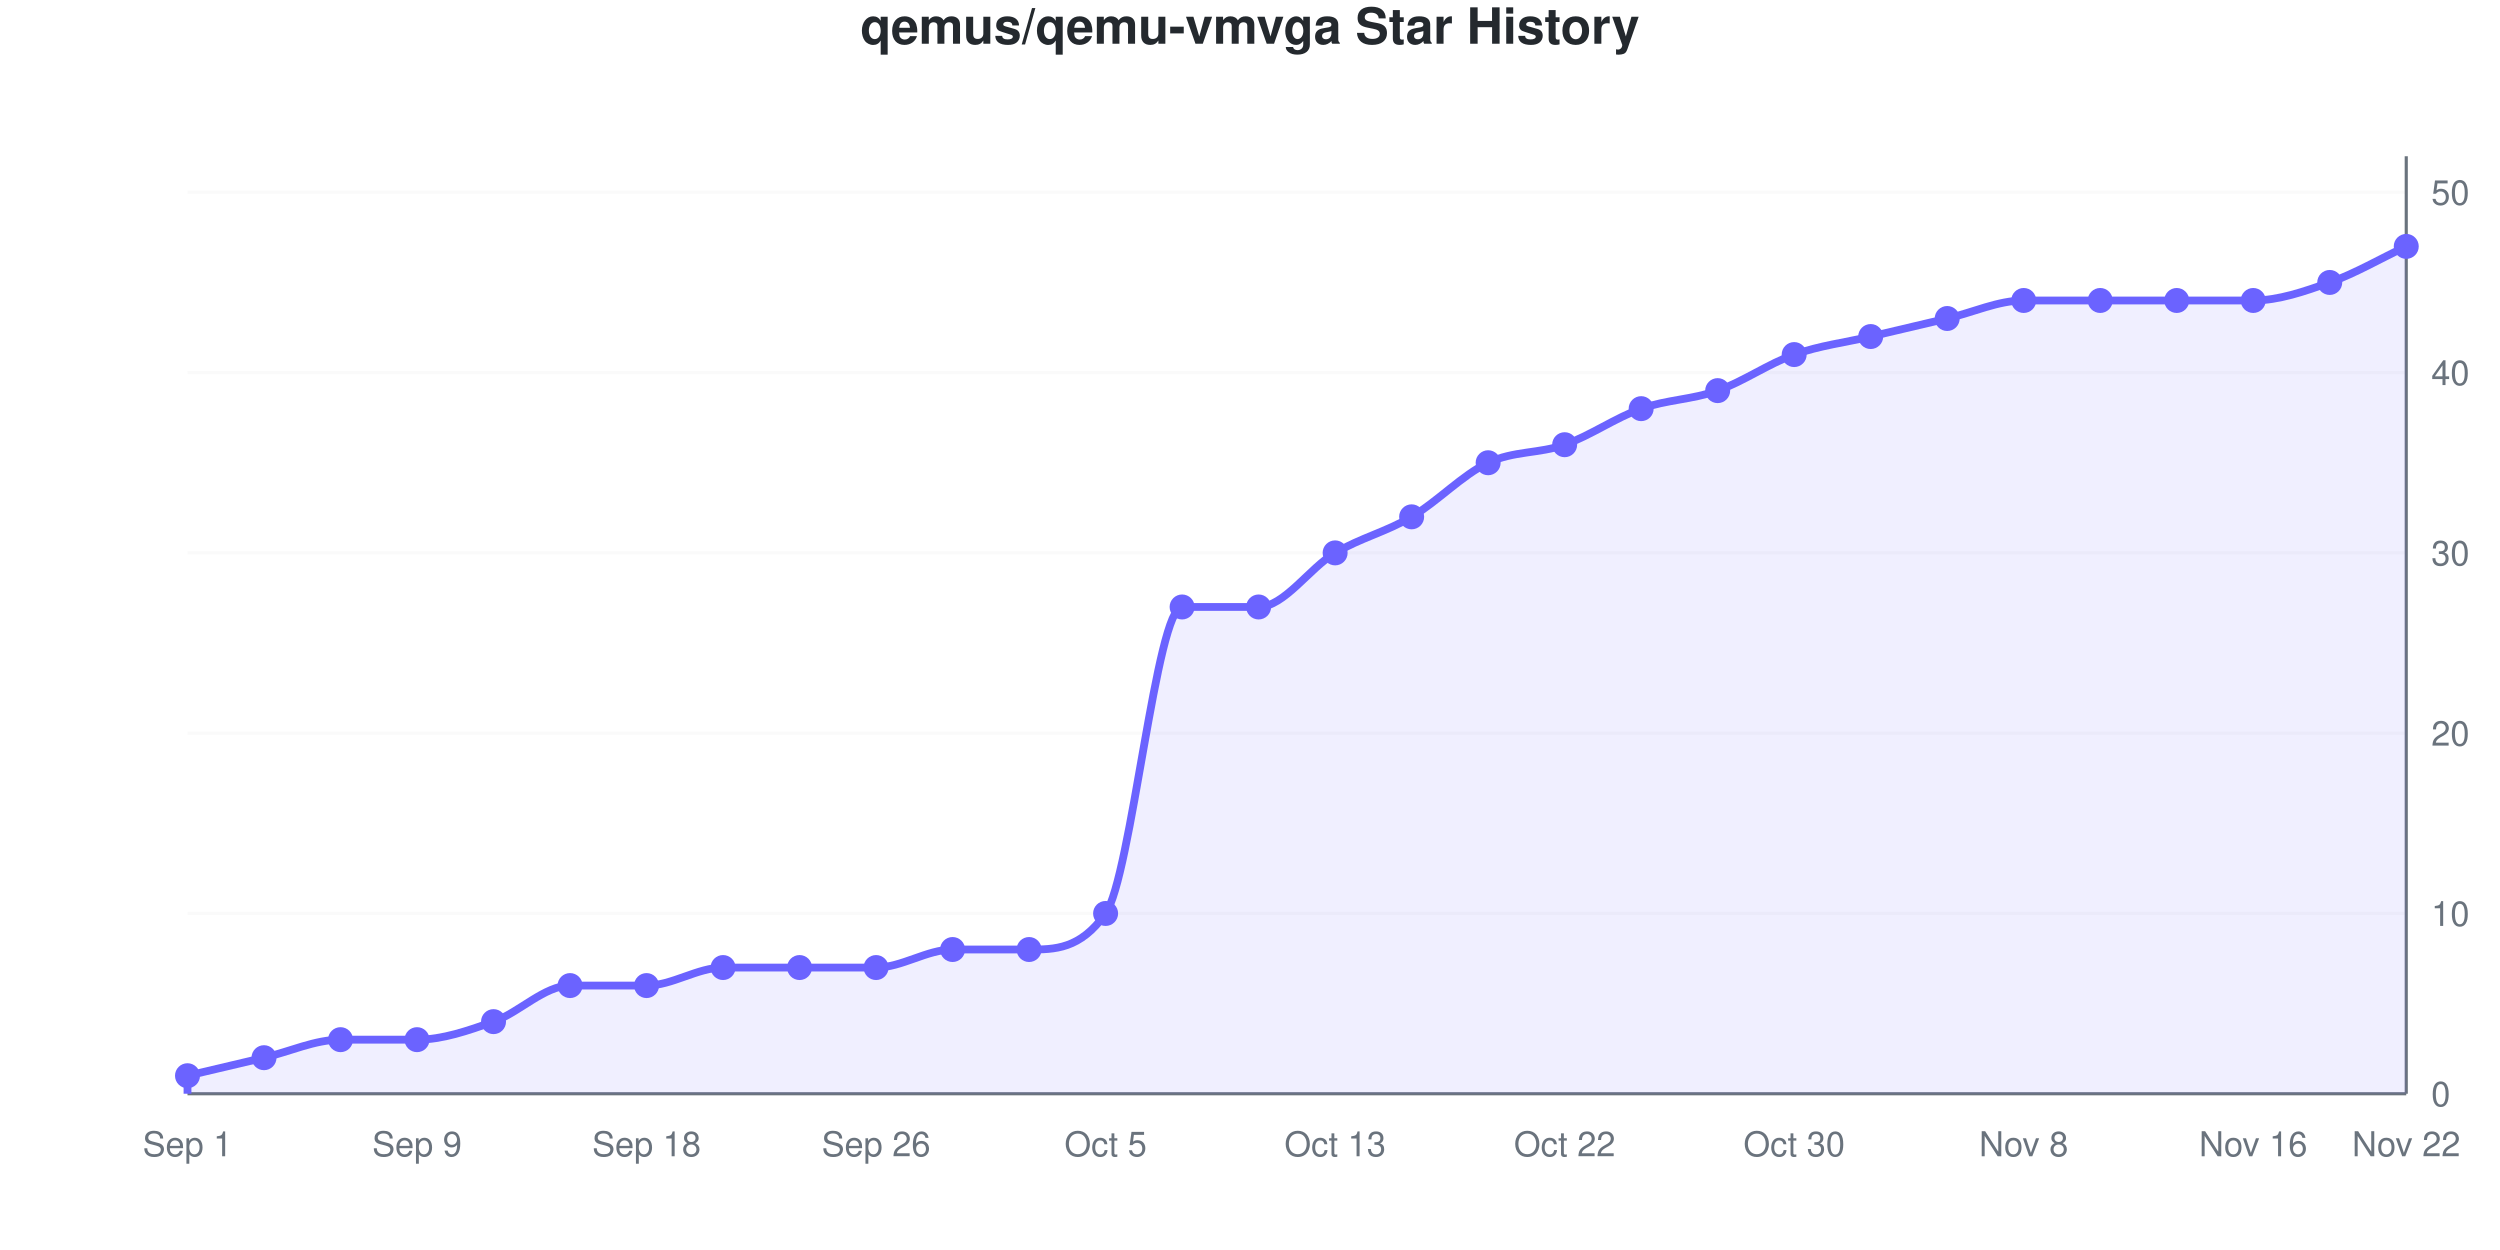
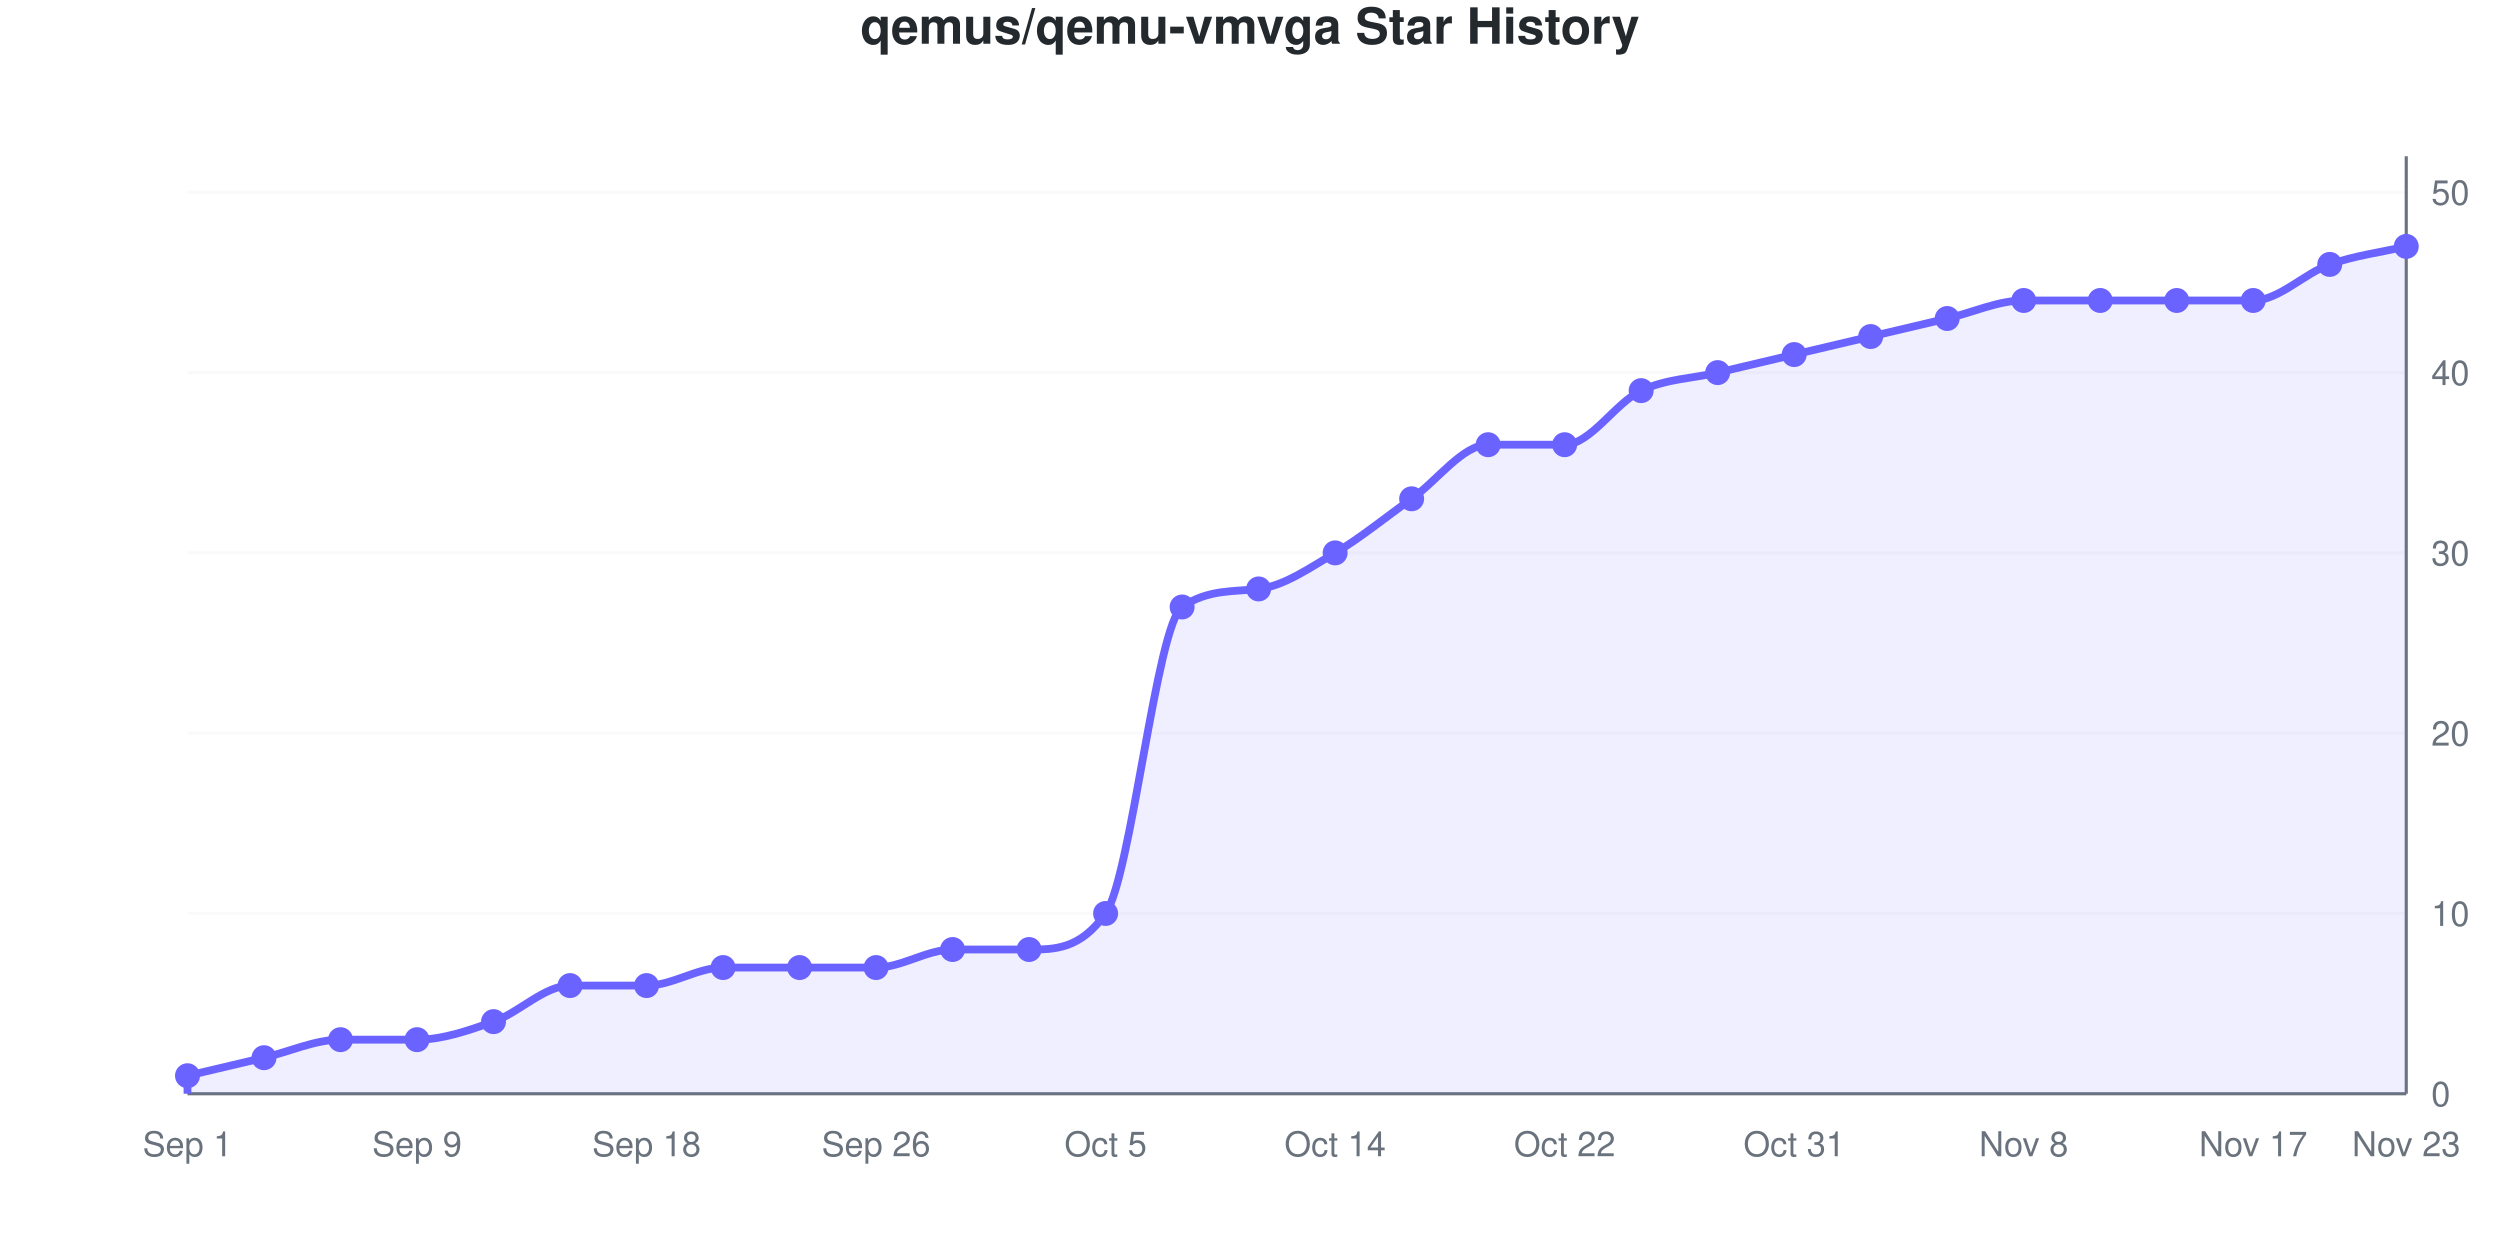
<svg xmlns="http://www.w3.org/2000/svg" viewBox="0 0 800 400" width="800" height="400" role="img">
  <style>
    @media (prefers-reduced-motion: no-preference) {
      @keyframes drawLine {
        to { stroke-dashoffset: 0; }
      }
      @keyframes fadeInPoint {
        0% { opacity: 0; }
        100% { opacity: 1; }
      }
      .data-line-0 {
-         stroke-dasharray: 1240;
-         stroke-dashoffset: 1240;
+         stroke-dasharray: 1241;
+         stroke-dashoffset: 1241;
        animation: drawLine 2s ease-out forwards;
      }
      .data-point {
        opacity: 0;
        animation: fadeInPoint 0.5s ease-out forwards;
      }
    }
    .chart-bg { fill: #fff; }
    .chart-text { fill: #24292e; }
    .chart-muted { fill: #6a737d; }
    .chart-grid { stroke: #eee; }
    .chart-axis { stroke: #6a737d; }
    @media (prefers-color-scheme: dark) {
      .chart-bg { fill: #0d1117; }
      .chart-text { fill: #e6edf3; }
      .chart-muted { fill: #8b949e; }
      .chart-grid { stroke: #21262d; }
      .chart-axis { stroke: #8b949e; }
    }
  </style>
  <rect width="800" height="400" class="chart-bg" />
  <text x="400" y="14" text-anchor="middle" class="chart-text" font-size="16" font-weight="bold" font-family="-apple-system, BlinkMacSystemFont, 'Segoe UI', Helvetica, Arial, sans-serif">qemus/qemu-vmvga Star History</text>
  <g class="grid">
    <line x1="60" y1="350" x2="770" y2="350" class="chart-grid" stroke-opacity="0.3" />
    <text x="778" y="354" text-anchor="start" class="chart-muted" font-size="11" font-family="-apple-system, BlinkMacSystemFont, 'Segoe UI', Helvetica, Arial, sans-serif">0</text>
    <line x1="60" y1="292.308" x2="770" y2="292.308" class="chart-grid" stroke-opacity="0.3" />
    <text x="778" y="296.308" text-anchor="start" class="chart-muted" font-size="11" font-family="-apple-system, BlinkMacSystemFont, 'Segoe UI', Helvetica, Arial, sans-serif">10</text>
    <line x1="60" y1="234.615" x2="770" y2="234.615" class="chart-grid" stroke-opacity="0.3" />
    <text x="778" y="238.615" text-anchor="start" class="chart-muted" font-size="11" font-family="-apple-system, BlinkMacSystemFont, 'Segoe UI', Helvetica, Arial, sans-serif">20</text>
    <line x1="60" y1="176.923" x2="770" y2="176.923" class="chart-grid" stroke-opacity="0.3" />
    <text x="778" y="180.923" text-anchor="start" class="chart-muted" font-size="11" font-family="-apple-system, BlinkMacSystemFont, 'Segoe UI', Helvetica, Arial, sans-serif">30</text>
    <line x1="60" y1="119.231" x2="770" y2="119.231" class="chart-grid" stroke-opacity="0.3" />
    <text x="778" y="123.231" text-anchor="start" class="chart-muted" font-size="11" font-family="-apple-system, BlinkMacSystemFont, 'Segoe UI', Helvetica, Arial, sans-serif">40</text>
    <line x1="60" y1="61.538" x2="770" y2="61.538" class="chart-grid" stroke-opacity="0.3" />
    <text x="778" y="65.538" text-anchor="start" class="chart-muted" font-size="11" font-family="-apple-system, BlinkMacSystemFont, 'Segoe UI', Helvetica, Arial, sans-serif">50</text>
  </g>
  <g class="milestones">
    
  </g>
  <g class="x-axis">
    <text x="60" y="370" text-anchor="middle" class="chart-muted" font-size="11" font-family="-apple-system, BlinkMacSystemFont, 'Segoe UI', Helvetica, Arial, sans-serif">Sep 1</text>
    <text x="133.448" y="370" text-anchor="middle" class="chart-muted" font-size="11" font-family="-apple-system, BlinkMacSystemFont, 'Segoe UI', Helvetica, Arial, sans-serif">Sep 9</text>
    <text x="206.897" y="370" text-anchor="middle" class="chart-muted" font-size="11" font-family="-apple-system, BlinkMacSystemFont, 'Segoe UI', Helvetica, Arial, sans-serif">Sep 18</text>
    <text x="280.345" y="370" text-anchor="middle" class="chart-muted" font-size="11" font-family="-apple-system, BlinkMacSystemFont, 'Segoe UI', Helvetica, Arial, sans-serif">Sep 26</text>
    <text x="353.793" y="370" text-anchor="middle" class="chart-muted" font-size="11" font-family="-apple-system, BlinkMacSystemFont, 'Segoe UI', Helvetica, Arial, sans-serif">Oct 5</text>
-     <text x="427.241" y="370" text-anchor="middle" class="chart-muted" font-size="11" font-family="-apple-system, BlinkMacSystemFont, 'Segoe UI', Helvetica, Arial, sans-serif">Oct 13</text>
+     <text x="427.241" y="370" text-anchor="middle" class="chart-muted" font-size="11" font-family="-apple-system, BlinkMacSystemFont, 'Segoe UI', Helvetica, Arial, sans-serif">Oct 14</text>
    <text x="500.69" y="370" text-anchor="middle" class="chart-muted" font-size="11" font-family="-apple-system, BlinkMacSystemFont, 'Segoe UI', Helvetica, Arial, sans-serif">Oct 22</text>
-     <text x="574.138" y="370" text-anchor="middle" class="chart-muted" font-size="11" font-family="-apple-system, BlinkMacSystemFont, 'Segoe UI', Helvetica, Arial, sans-serif">Oct 30</text>
+     <text x="574.138" y="370" text-anchor="middle" class="chart-muted" font-size="11" font-family="-apple-system, BlinkMacSystemFont, 'Segoe UI', Helvetica, Arial, sans-serif">Oct 31</text>
    <text x="647.586" y="370" text-anchor="middle" class="chart-muted" font-size="11" font-family="-apple-system, BlinkMacSystemFont, 'Segoe UI', Helvetica, Arial, sans-serif">Nov 8</text>
-     <text x="721.034" y="370" text-anchor="middle" class="chart-muted" font-size="11" font-family="-apple-system, BlinkMacSystemFont, 'Segoe UI', Helvetica, Arial, sans-serif">Nov 16</text>
-     <text x="770" y="370" text-anchor="middle" class="chart-muted" font-size="11" font-family="-apple-system, BlinkMacSystemFont, 'Segoe UI', Helvetica, Arial, sans-serif">Nov 22</text>
+     <text x="721.034" y="370" text-anchor="middle" class="chart-muted" font-size="11" font-family="-apple-system, BlinkMacSystemFont, 'Segoe UI', Helvetica, Arial, sans-serif">Nov 17</text>
+     <text x="770" y="370" text-anchor="middle" class="chart-muted" font-size="11" font-family="-apple-system, BlinkMacSystemFont, 'Segoe UI', Helvetica, Arial, sans-serif">Nov 23</text>
  </g>
  <line x1="770" y1="50" x2="770" y2="350" class="chart-axis" stroke-width="1" />
  <line x1="60" y1="350" x2="770" y2="350" class="chart-axis" stroke-width="1" />
-   <path d="M60,350 L60,344.231 C68.161,342.308 76.322,340.385 84.483,338.462 C92.644,336.538 100.805,332.692 108.966,332.692 C117.126,332.692 125.287,332.692 133.448,332.692 C141.609,332.692 149.77,329.808 157.931,326.923 C166.092,324.038 174.253,315.385 182.414,315.385 C190.575,315.385 198.736,315.385 206.897,315.385 C215.057,315.385 223.218,309.615 231.379,309.615 C239.54,309.615 247.701,309.615 255.862,309.615 C264.023,309.615 272.184,309.615 280.345,309.615 C288.506,309.615 296.667,303.846 304.828,303.846 C312.989,303.846 321.149,303.846 329.31,303.846 C337.471,303.846 345.632,303.846 353.793,292.308 C361.954,280.769 370.115,194.231 378.276,194.231 C386.437,194.231 394.598,194.231 402.759,194.231 C410.92,194.231 419.08,181.731 427.241,176.923 C435.402,172.115 443.563,170.192 451.724,165.385 C459.885,160.577 468.046,151.923 476.207,148.077 C484.368,144.231 492.529,145.192 500.69,142.308 C508.851,139.423 517.011,133.654 525.172,130.769 C533.333,127.885 541.494,127.885 549.655,125 C557.816,122.115 565.977,116.346 574.138,113.462 C582.299,110.577 590.46,109.615 598.621,107.692 C606.782,105.769 614.943,103.846 623.103,101.923 C631.264,100 639.425,96.154 647.586,96.154 C655.747,96.154 663.908,96.154 672.069,96.154 C680.23,96.154 688.391,96.154 696.552,96.154 C704.713,96.154 712.874,96.154 721.034,96.154 C729.195,96.154 737.356,93.269 745.517,90.385 C753.678,87.5 761.839,82.692 770,78.846 L770,350 L60,350 Z" fill="#6b63ff" fill-opacity="0.1" />
-   <path d="M60,350 L60,344.231 C68.161,342.308 76.322,340.385 84.483,338.462 C92.644,336.538 100.805,332.692 108.966,332.692 C117.126,332.692 125.287,332.692 133.448,332.692 C141.609,332.692 149.77,329.808 157.931,326.923 C166.092,324.038 174.253,315.385 182.414,315.385 C190.575,315.385 198.736,315.385 206.897,315.385 C215.057,315.385 223.218,309.615 231.379,309.615 C239.54,309.615 247.701,309.615 255.862,309.615 C264.023,309.615 272.184,309.615 280.345,309.615 C288.506,309.615 296.667,303.846 304.828,303.846 C312.989,303.846 321.149,303.846 329.31,303.846 C337.471,303.846 345.632,303.846 353.793,292.308 C361.954,280.769 370.115,194.231 378.276,194.231 C386.437,194.231 394.598,194.231 402.759,194.231 C410.92,194.231 419.08,181.731 427.241,176.923 C435.402,172.115 443.563,170.192 451.724,165.385 C459.885,160.577 468.046,151.923 476.207,148.077 C484.368,144.231 492.529,145.192 500.69,142.308 C508.851,139.423 517.011,133.654 525.172,130.769 C533.333,127.885 541.494,127.885 549.655,125 C557.816,122.115 565.977,116.346 574.138,113.462 C582.299,110.577 590.46,109.615 598.621,107.692 C606.782,105.769 614.943,103.846 623.103,101.923 C631.264,100 639.425,96.154 647.586,96.154 C655.747,96.154 663.908,96.154 672.069,96.154 C680.23,96.154 688.391,96.154 696.552,96.154 C704.713,96.154 712.874,96.154 721.034,96.154 C729.195,96.154 737.356,93.269 745.517,90.385 C753.678,87.5 761.839,82.692 770,78.846" fill="none" stroke="#6b63ff" stroke-width="2.5" class="data-line-0" />
+   <path d="M60,350 L60,344.231 C68.161,342.308 76.322,340.385 84.483,338.462 C92.644,336.538 100.805,332.692 108.966,332.692 C117.126,332.692 125.287,332.692 133.448,332.692 C141.609,332.692 149.77,329.808 157.931,326.923 C166.092,324.038 174.253,315.385 182.414,315.385 C190.575,315.385 198.736,315.385 206.897,315.385 C215.057,315.385 223.218,309.615 231.379,309.615 C239.54,309.615 247.701,309.615 255.862,309.615 C264.023,309.615 272.184,309.615 280.345,309.615 C288.506,309.615 296.667,303.846 304.828,303.846 C312.989,303.846 321.149,303.846 329.31,303.846 C337.471,303.846 345.632,303.846 353.793,292.308 C361.954,280.769 370.115,199.922 378.276,194.231 C386.437,188.54 394.598,189.41 402.759,188.462 C410.92,187.513 419.08,181.731 427.241,176.923 C435.402,172.115 443.563,165.385 451.724,159.615 C459.885,153.846 468.046,142.308 476.207,142.308 C484.368,142.308 492.529,142.308 500.69,142.308 C508.851,142.308 517.011,128.846 525.172,125 C533.333,121.154 541.494,121.154 549.655,119.231 C557.816,117.308 565.977,115.385 574.138,113.462 C582.299,111.538 590.46,109.615 598.621,107.692 C606.782,105.769 614.943,103.846 623.103,101.923 C631.264,100 639.425,96.154 647.586,96.154 C655.747,96.154 663.908,96.154 672.069,96.154 C680.23,96.154 688.391,96.154 696.552,96.154 C704.713,96.154 712.874,96.154 721.034,96.154 C729.195,96.154 737.356,87.5 745.517,84.615 C753.678,81.731 761.839,80.769 770,78.846 L770,350 L60,350 Z" fill="#6b63ff" fill-opacity="0.1" />
+   <path d="M60,350 L60,344.231 C68.161,342.308 76.322,340.385 84.483,338.462 C92.644,336.538 100.805,332.692 108.966,332.692 C117.126,332.692 125.287,332.692 133.448,332.692 C141.609,332.692 149.77,329.808 157.931,326.923 C166.092,324.038 174.253,315.385 182.414,315.385 C190.575,315.385 198.736,315.385 206.897,315.385 C215.057,315.385 223.218,309.615 231.379,309.615 C239.54,309.615 247.701,309.615 255.862,309.615 C264.023,309.615 272.184,309.615 280.345,309.615 C288.506,309.615 296.667,303.846 304.828,303.846 C312.989,303.846 321.149,303.846 329.31,303.846 C337.471,303.846 345.632,303.846 353.793,292.308 C361.954,280.769 370.115,199.922 378.276,194.231 C386.437,188.54 394.598,189.41 402.759,188.462 C410.92,187.513 419.08,181.731 427.241,176.923 C435.402,172.115 443.563,165.385 451.724,159.615 C459.885,153.846 468.046,142.308 476.207,142.308 C484.368,142.308 492.529,142.308 500.69,142.308 C508.851,142.308 517.011,128.846 525.172,125 C533.333,121.154 541.494,121.154 549.655,119.231 C557.816,117.308 565.977,115.385 574.138,113.462 C582.299,111.538 590.46,109.615 598.621,107.692 C606.782,105.769 614.943,103.846 623.103,101.923 C631.264,100 639.425,96.154 647.586,96.154 C655.747,96.154 663.908,96.154 672.069,96.154 C680.23,96.154 688.391,96.154 696.552,96.154 C704.713,96.154 712.874,96.154 721.034,96.154 C729.195,96.154 737.356,87.5 745.517,84.615 C753.678,81.731 761.839,80.769 770,78.846" fill="none" stroke="#6b63ff" stroke-width="2.5" class="data-line-0" />
  <g class="points">
    <circle cx="60" cy="344.231" r="4" fill="#6b63ff" class="data-point" style="animation-delay: 1.50s" />
    <circle cx="84.483" cy="338.462" r="4" fill="#6b63ff" class="data-point" style="animation-delay: 1.55s" />
    <circle cx="108.966" cy="332.692" r="4" fill="#6b63ff" class="data-point" style="animation-delay: 1.60s" />
    <circle cx="133.448" cy="332.692" r="4" fill="#6b63ff" class="data-point" style="animation-delay: 1.65s" />
    <circle cx="157.931" cy="326.923" r="4" fill="#6b63ff" class="data-point" style="animation-delay: 1.70s" />
    <circle cx="182.414" cy="315.385" r="4" fill="#6b63ff" class="data-point" style="animation-delay: 1.75s" />
    <circle cx="206.897" cy="315.385" r="4" fill="#6b63ff" class="data-point" style="animation-delay: 1.80s" />
    <circle cx="231.379" cy="309.615" r="4" fill="#6b63ff" class="data-point" style="animation-delay: 1.85s" />
    <circle cx="255.862" cy="309.615" r="4" fill="#6b63ff" class="data-point" style="animation-delay: 1.90s" />
    <circle cx="280.345" cy="309.615" r="4" fill="#6b63ff" class="data-point" style="animation-delay: 1.95s" />
    <circle cx="304.828" cy="303.846" r="4" fill="#6b63ff" class="data-point" style="animation-delay: 2.00s" />
    <circle cx="329.31" cy="303.846" r="4" fill="#6b63ff" class="data-point" style="animation-delay: 2.05s" />
    <circle cx="353.793" cy="292.308" r="4" fill="#6b63ff" class="data-point" style="animation-delay: 2.10s" />
    <circle cx="378.276" cy="194.231" r="4" fill="#6b63ff" class="data-point" style="animation-delay: 2.15s" />
-     <circle cx="402.759" cy="194.231" r="4" fill="#6b63ff" class="data-point" style="animation-delay: 2.20s" />
+     <circle cx="402.759" cy="188.462" r="4" fill="#6b63ff" class="data-point" style="animation-delay: 2.20s" />
    <circle cx="427.241" cy="176.923" r="4" fill="#6b63ff" class="data-point" style="animation-delay: 2.25s" />
-     <circle cx="451.724" cy="165.385" r="4" fill="#6b63ff" class="data-point" style="animation-delay: 2.30s" />
-     <circle cx="476.207" cy="148.077" r="4" fill="#6b63ff" class="data-point" style="animation-delay: 2.35s" />
+     <circle cx="451.724" cy="159.615" r="4" fill="#6b63ff" class="data-point" style="animation-delay: 2.30s" />
+     <circle cx="476.207" cy="142.308" r="4" fill="#6b63ff" class="data-point" style="animation-delay: 2.35s" />
    <circle cx="500.69" cy="142.308" r="4" fill="#6b63ff" class="data-point" style="animation-delay: 2.40s" />
-     <circle cx="525.172" cy="130.769" r="4" fill="#6b63ff" class="data-point" style="animation-delay: 2.45s" />
-     <circle cx="549.655" cy="125" r="4" fill="#6b63ff" class="data-point" style="animation-delay: 2.50s" />
+     <circle cx="525.172" cy="125" r="4" fill="#6b63ff" class="data-point" style="animation-delay: 2.45s" />
+     <circle cx="549.655" cy="119.231" r="4" fill="#6b63ff" class="data-point" style="animation-delay: 2.50s" />
    <circle cx="574.138" cy="113.462" r="4" fill="#6b63ff" class="data-point" style="animation-delay: 2.55s" />
    <circle cx="598.621" cy="107.692" r="4" fill="#6b63ff" class="data-point" style="animation-delay: 2.60s" />
    <circle cx="623.103" cy="101.923" r="4" fill="#6b63ff" class="data-point" style="animation-delay: 2.65s" />
    <circle cx="647.586" cy="96.154" r="4" fill="#6b63ff" class="data-point" style="animation-delay: 2.70s" />
    <circle cx="672.069" cy="96.154" r="4" fill="#6b63ff" class="data-point" style="animation-delay: 2.75s" />
    <circle cx="696.552" cy="96.154" r="4" fill="#6b63ff" class="data-point" style="animation-delay: 2.80s" />
    <circle cx="721.034" cy="96.154" r="4" fill="#6b63ff" class="data-point" style="animation-delay: 2.85s" />
-     <circle cx="745.517" cy="90.385" r="4" fill="#6b63ff" class="data-point" style="animation-delay: 2.90s" />
+     <circle cx="745.517" cy="84.615" r="4" fill="#6b63ff" class="data-point" style="animation-delay: 2.90s" />
    <circle cx="770" cy="78.846" r="4" fill="#6b63ff" class="data-point" style="animation-delay: 2.95s" />
  </g>
</svg>
